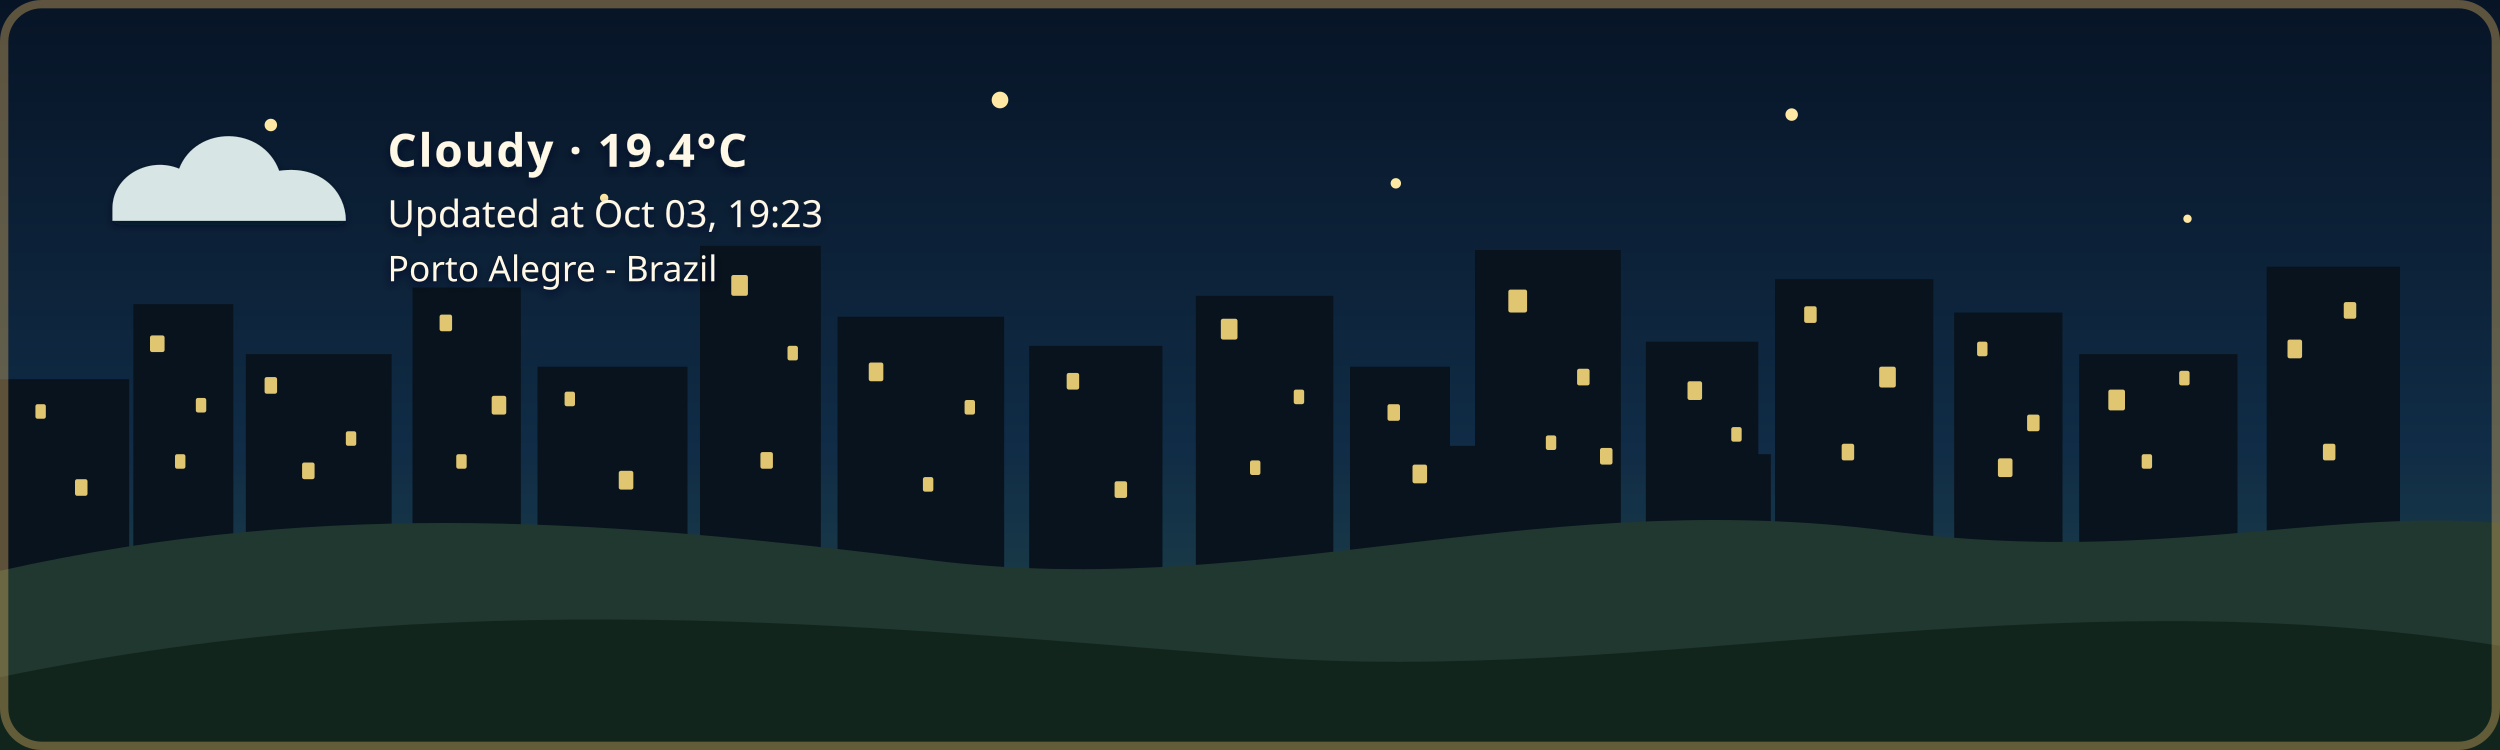
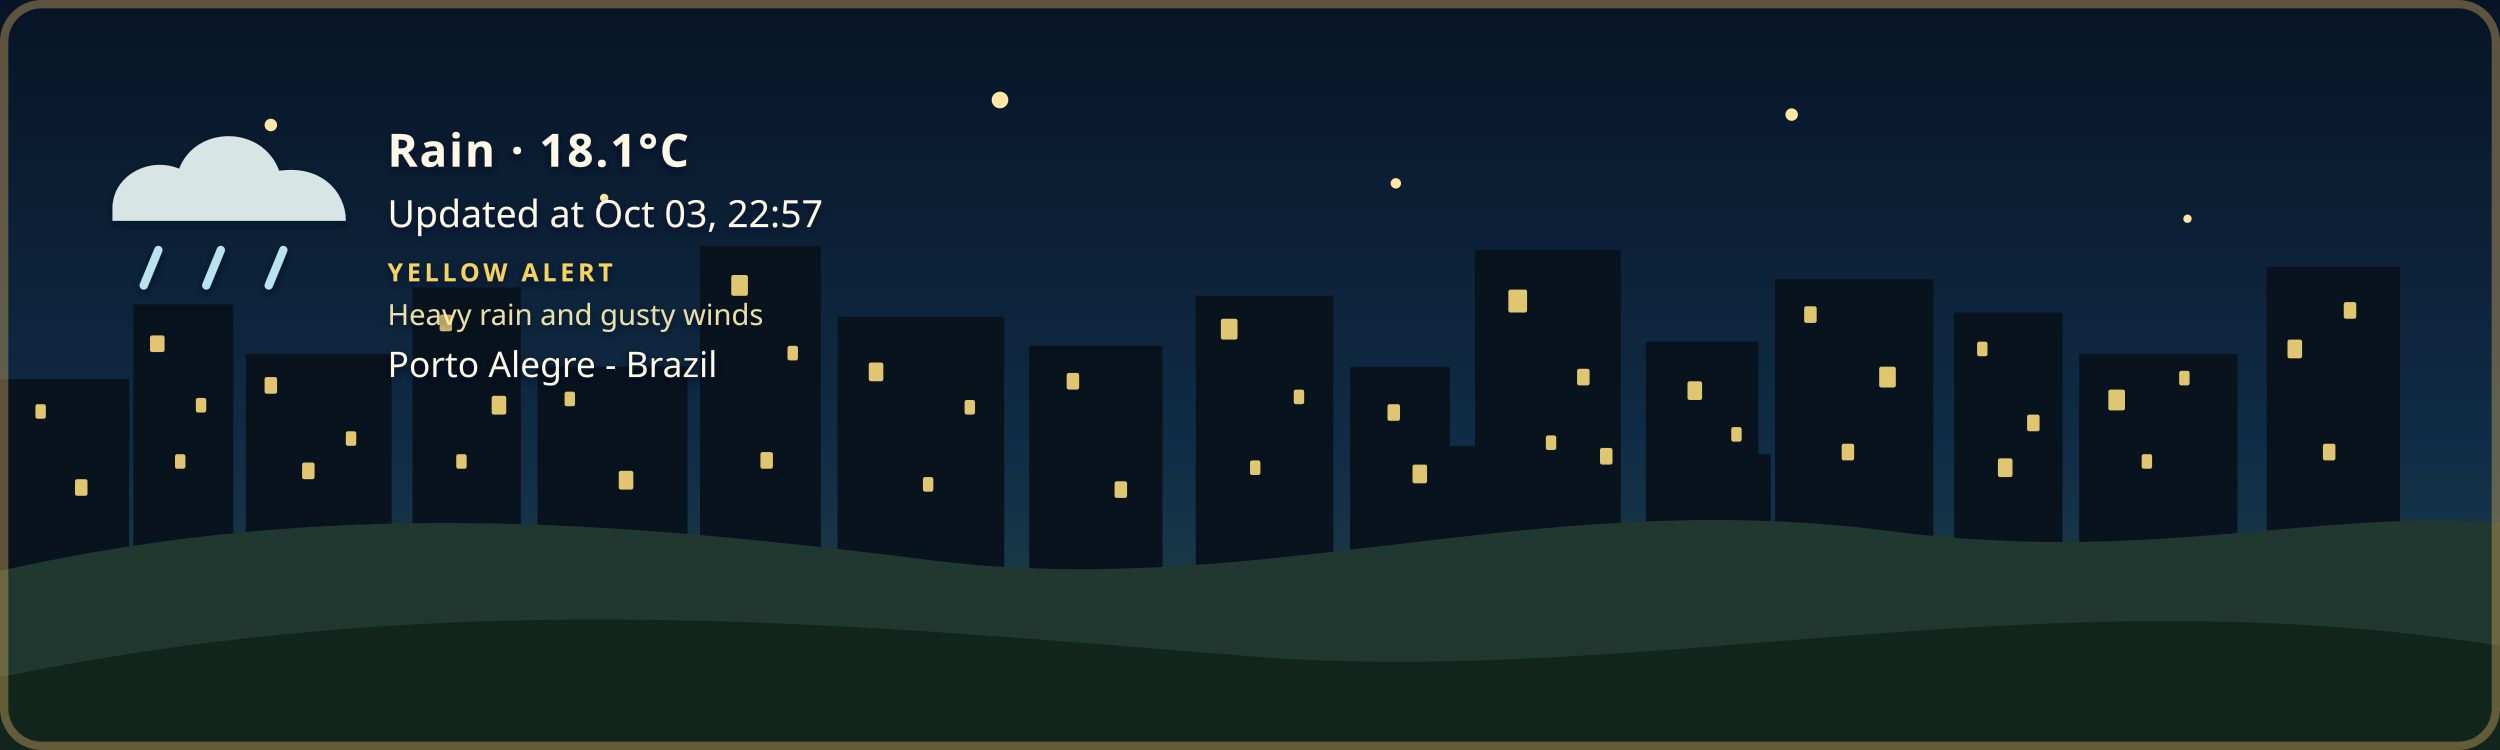
- <svg xmlns="http://www.w3.org/2000/svg" width="1200" height="360" viewBox="0 0 1200 360" role="img" aria-labelledby="title description" class="github-time-night weather-cloudy alert-none" data-temperature="19.4°C" lang="en-US">
+ <svg xmlns="http://www.w3.org/2000/svg" width="1200" height="360" viewBox="0 0 1200 360" role="img" aria-labelledby="title description" class="github-time-night weather-rain alert-yellow" data-temperature="18.1°C" lang="en-US">
  <defs>
    <linearGradient id="daySky" x1="0" y1="0" x2="0" y2="1">
      <stop offset="0%" stop-color="#87c9e8" />
      <stop offset="65%" stop-color="#f6d99a" />
      <stop offset="100%" stop-color="#f4b66e" />
    </linearGradient>
    <linearGradient id="sunsetSky" x1="0" y1="0" x2="0" y2="1">
      <stop offset="0%" stop-color="#4d568f" />
      <stop offset="55%" stop-color="#d46a66" />
      <stop offset="100%" stop-color="#f4a259" />
    </linearGradient>
    <linearGradient id="nightSky" x1="0" y1="0" x2="0" y2="1">
      <stop offset="0%" stop-color="#071426" />
      <stop offset="60%" stop-color="#102c46" />
      <stop offset="100%" stop-color="#244b4a" />
    </linearGradient>
    <linearGradient id="dawnSky" x1="0" y1="0" x2="0" y2="1">
      <stop offset="0%" stop-color="#766b9f" />
      <stop offset="55%" stop-color="#d7939b" />
      <stop offset="100%" stop-color="#f4c280" />
    </linearGradient>
    <radialGradient id="weatherSunFill" cx="35%" cy="30%" r="72%">
      <stop offset="0%" stop-color="#fff4b8" />
      <stop offset="58%" stop-color="#ffdc7a" />
      <stop offset="100%" stop-color="#f2b84f" />
    </radialGradient>
    <linearGradient id="weatherMoonFill" x1="0" y1="0" x2="1" y2="1">
      <stop offset="0%" stop-color="#fff4bd" />
      <stop offset="62%" stop-color="#ffe08a" />
      <stop offset="100%" stop-color="#e9b957" />
    </linearGradient>
    <filter id="weatherContentShadow" x="-20" y="-20" width="500" height="180" filterUnits="userSpaceOnUse">
      <feGaussianBlur in="SourceAlpha" stdDeviation="2" result="shadowBlur" />
      <feOffset in="shadowBlur" dx="0" dy="2" result="shadowOffset" />
      <feFlood flood-color="#071426" flood-opacity="0.65" result="shadowColor" />
      <feComposite in="shadowColor" in2="shadowOffset" operator="in" result="shadow" />
      <feMerge>
        <feMergeNode in="shadow" />
        <feMergeNode in="SourceGraphic" />
      </feMerge>
    </filter>
  </defs>
  <style>
    /* The sky state is updated by the GitHub Action based on local time. */

    .sky {
      animation: none !important;
    }

    .github-time-day .day-sky,
    .github-time-sunset .sunset-sky,
    .github-time-night .night-sky,
    .github-time-dawn .dawn-sky {
      opacity: 1;
    }

    .github-time-day .sunset-sky,
    .github-time-day .night-sky,
    .github-time-day .dawn-sky,
    .github-time-sunset .day-sky,
    .github-time-sunset .night-sky,
    .github-time-sunset .dawn-sky,
    .github-time-night .day-sky,
    .github-time-night .sunset-sky,
    .github-time-night .dawn-sky,
    .github-time-dawn .day-sky,
    .github-time-dawn .sunset-sky,
    .github-time-dawn .night-sky {
      opacity: 0;
    }

    .github-time-day .day-sky,
    .github-time-sunset .sunset-sky,
    .github-time-night .night-sky,
    .github-time-dawn .dawn-sky {
      animation: sky-fade-in 2.5s ease both !important;
    }

    .weather-effect {
      display: none;
    }

    .github-time-night.weather-clear .weather-moon,
    .github-time-day.weather-clear .weather-sun,
    .github-time-sunset.weather-clear .weather-sun,
    .github-time-dawn.weather-clear .weather-sun,
    .weather-cloudy .weather-cloud,
    .weather-rain .weather-cloud,
    .weather-rain .weather-rainfall,
    .weather-wind-rain .weather-cloud,
    .weather-wind-rain .weather-wind,
    .weather-wind-rain .weather-wind-rainfall,
    .weather-storm .weather-cloud,
    .weather-storm .weather-rainfall,
    .weather-storm .weather-lightning,
    .weather-snow .weather-cloud,
    .weather-snow .weather-snowfall {
      display: block;
    }

    .weather-sun {
      transform-box: fill-box;
      transform-origin: center;
      animation: weather-pulse 4s ease-in-out infinite;
    }

    .weather-moon {
      animation: moon-glow 4s ease-in-out infinite;
    }

    .weather-cloud path {
      animation: cloud-drift 8s ease-in-out infinite alternate;
    }

    .weather-rainfall path {
      animation: rain-fall 1.4s linear infinite;
    }

    .weather-rainfall path:nth-child(2) {
      animation-delay: 0.35s;
    }

    .weather-rainfall path:nth-child(3) {
      animation-delay: 0.7s;
    }

    .weather-wind-rainfall path {
      animation: wind-rain-fall 1.15s linear infinite;
    }

    .weather-wind-rainfall path:nth-child(2) {
      animation-delay: 0.3s;
    }

    .weather-wind-rainfall path:nth-child(3) {
      animation-delay: 0.6s;
    }

    .weather-wind path {
      animation: wind-sweep 1.8s ease-in-out infinite;
    }

    .weather-wind path:nth-child(2) {
      animation-delay: 0.45s;
    }

    .weather-snowfall circle {
      animation: snow-fall 3s ease-in-out infinite;
    }

    .weather-snowfall circle:nth-child(2) {
      animation-delay: 1s;
    }

    .weather-snowfall circle:nth-child(3) {
      animation-delay: 2s;
    }

    .weather-lightning {
      animation: lightning-flash 4s ease-in-out infinite;
    }

    svg.github-time-day .city-back,
    svg.github-time-day .city-mid {
      fill: #36545a;
    }

    svg.github-time-sunset .city-back,
    svg.github-time-sunset .city-mid {
      fill: #303247;
    }

    svg.github-time-night .city-back,
    svg.github-time-night .city-mid {
      fill: #08131d;
    }

    svg.github-time-dawn .city-back,
    svg.github-time-dawn .city-mid {
      fill: #404158;
    }

    .city-window {
      opacity: 0;
      fill: #f8d97a;
    }

    svg.github-time-night .city-window,
    svg.github-time-dawn .city-window,
    svg.github-time-sunset .city-window {
      opacity: 0.9;
    }

    .city-window rect {
      animation: city-window-toggle-a 20s steps(1, end) infinite;
    }

    .city-window rect:nth-child(3n) {
      animation-name: city-window-toggle-b;
      animation-delay: -4s;
    }

    .city-window rect:nth-child(4n) {
      animation-name: city-window-toggle-c;
      animation-delay: -9s;
    }

    .city-window rect:nth-child(5n) {
      animation-name: city-window-toggle-d;
      animation-delay: -13s;
    }

    .city-window rect:nth-child(7n) {
      animation-name: city-window-toggle-e;
      animation-delay: -17s;
    }

    #weather-alert-level,
    #weather-alert-detail {
      display: none;
    }

    svg.alert-yellow #weather-alert-level,
    svg.alert-yellow #weather-alert-detail,
    svg.alert-orange #weather-alert-level,
    svg.alert-orange #weather-alert-detail,
    svg.alert-red #weather-alert-level,
    svg.alert-red #weather-alert-detail {
      display: block;
    }

    svg.alert-yellow #weather-alert-level {
      fill: #f4d35e;
    }

    svg.alert-yellow #weather-alert-detail {
      fill: #fff3b3;
    }

    svg.alert-orange #weather-alert-level {
      fill: #f9a74f;
    }

    svg.alert-orange #weather-alert-detail {
      fill: #ffd0a0;
    }

    svg.alert-red #weather-alert-level {
      fill: #ff675c;
    }

    svg.alert-red #weather-alert-detail {
      fill: #ffc2bf;
    }

    #weather-description,
    #weather-time,
    #weather-alert-level,
    #weather-alert-detail,
    #weather-location {
      animation: info-fade-in 1.5s ease both;
      font-family: sans-serif;
    }

    #weather-description {
      letter-spacing: 0.04em;
    }

    @keyframes sky-fade-in {
      from {
        opacity: 0;
      }

      to {
        opacity: 1;
      }
    }

    @keyframes info-fade-in {
      from {
        opacity: 0;
        transform: translateY(6px);
      }

      to {
        opacity: 1;
        transform: translateY(0);
      }
    }

    @keyframes weather-pulse {
      0%,
      100% {
        opacity: 0.85;
        transform: scale(0.96);
      }

      50% {
        opacity: 1;
        transform: scale(1.04);
      }
    }

    @keyframes moon-glow {
      0%,
      100% {
        opacity: 0.8;
      }

      50% {
        opacity: 1;
      }
    }

    @keyframes cloud-drift {
      from {
        transform: translateX(-5px);
      }

      to {
        transform: translateX(8px);
      }
    }

    @keyframes rain-fall {
      0% {
        opacity: 0;
        transform: translateY(-7px);
      }

      25%,
      75% {
        opacity: 1;
      }

      100% {
        opacity: 0;
        transform: translateY(10px);
      }
    }

    @keyframes wind-rain-fall {
      0% {
        opacity: 0;
        transform: translate(-6px, -5px);
      }

      25%,
      75% {
        opacity: 1;
      }

      100% {
        opacity: 0;
        transform: translate(8px, 10px);
      }
    }

    @keyframes wind-sweep {
      0%,
      100% {
        opacity: 0.3;
        transform: translateX(-7px);
      }

      50% {
        opacity: 1;
        transform: translateX(6px);
      }
    }

    @keyframes snow-fall {
      0%,
      100% {
        opacity: 0.35;
        transform: translateY(-5px);
      }

      50% {
        opacity: 1;
        transform: translate(5px, 8px);
      }
    }

    @keyframes lightning-flash {
      0%,
      88%,
      100% {
        opacity: 0;
      }

      90%,
      93% {
        opacity: 1;
      }
    }

    @keyframes city-window-toggle-a {
      0%,
      19%,
      61%,
      100% {
        opacity: 1;
      }

      20%,
      60% {
        opacity: 0;
      }
    }

    @keyframes city-window-toggle-b {
      0%,
      34%,
      76%,
      100% {
        opacity: 0;
      }

      35%,
      75% {
        opacity: 1;
      }
    }

    @keyframes city-window-toggle-c {
      0%,
      24%,
      46%,
      100% {
        opacity: 1;
      }

      25%,
      45% {
        opacity: 0;
      }
    }

    @keyframes city-window-toggle-d {
      0%,
      49%,
      86%,
      100% {
        opacity: 1;
      }

      50%,
      85% {
        opacity: 0;
      }
    }

    @keyframes city-window-toggle-e {
      0%,
      14%,
      56%,
      100% {
        opacity: 0;
      }

      15%,
      55% {
        opacity: 1;
      }
    }

    .stars {
      opacity: 0;
    }

    .github-time-sunset .stars,
    .github-time-dawn .stars {
      opacity: 0.35;
    }

    .github-time-night .stars {
      opacity: 1;
    }

    .star {
      animation: twinkle 2.5s ease-in-out infinite;
      transform-box: fill-box;
      transform-origin: center;
    }

    .star:nth-child(2) {
      animation-delay: 0.5s;
    }

    .star:nth-child(3) {
      animation-delay: 1s;
    }

    .star:nth-child(4) {
      animation-delay: 1.5s;
    }

    @keyframes twinkle {
      0%,
      100% {
        opacity: 0.25;
        transform: scale(0.8);
      }

      50% {
        opacity: 1;
        transform: scale(1.25);
      }
    }

    /*
     * Disable animations when the visitor has requested reduced motion.
     */
    @media (prefers-reduced-motion: reduce) {
      .sky,
      .stars,
      .star,
      .weather-sun,
      .weather-moon,
      .weather-cloud path,
      .weather-rainfall path,
      .weather-wind-rainfall path,
      .weather-wind path,
      .weather-snowfall circle,
      .weather-lightning,
      .city-window rect,
      #weather-description,
      #weather-time,
      #weather-alert-level,
      #weather-alert-detail,
      #weather-location {
        animation: none !important;
      }
    }
  </style>
  <g id="skies">
    <rect class="sky day-sky" width="1200" height="360" fill="url(#daySky)" />
    <rect class="sky sunset-sky" width="1200" height="360" fill="url(#sunsetSky)" />
    <rect class="sky night-sky" width="1200" height="360" fill="url(#nightSky)" />
    <rect class="sky dawn-sky" width="1200" height="360" fill="url(#dawnSky)" />
  </g>
  <g class="stars" fill="#ffe8a3">
    <circle class="star" cx="130" cy="60" r="3" />
    <circle class="star" cx="290" cy="95" r="2" />
    <circle class="star" cx="480" cy="48" r="4" />
    <circle class="star" cx="670" cy="88" r="2.5" />
    <circle class="star" cx="860" cy="55" r="3" />
    <circle class="star" cx="1050" cy="105" r="2" />
  </g>
  <g class="city-shape">
    <g class="city-back">
      <rect x="0" y="182" width="62" height="94" />
      <rect x="64" y="146" width="48" height="130" />
      <rect x="118" y="170" width="70" height="106" />
      <rect x="198" y="138" width="52" height="138" />
      <rect x="258" y="176" width="72" height="100" />
      <rect x="336" y="118" width="58" height="158" />
      <rect x="402" y="152" width="80" height="124" />
      <rect x="494" y="166" width="64" height="110" />
      <rect x="574" y="142" width="66" height="134" />
      <rect x="648" y="176" width="48" height="100" />
      <rect x="708" y="120" width="70" height="156" />
      <rect x="790" y="164" width="54" height="112" />
      <rect x="852" y="134" width="76" height="142" />
      <rect x="938" y="150" width="52" height="126" />
      <rect x="998" y="170" width="76" height="106" />
      <rect x="1088" y="128" width="64" height="148" />
    </g>
    <g class="city-mid">
      <rect x="24" y="226" width="28" height="50" />
      <rect x="88" y="210" width="18" height="66" />
      <rect x="148" y="218" width="22" height="58" />
      <rect x="214" y="206" width="22" height="70" />
      <rect x="282" y="210" width="18" height="66" />
      <rect x="362" y="206" width="22" height="70" />
      <rect x="430" y="220" width="18" height="56" />
      <rect x="528" y="220" width="20" height="56" />
      <rect x="606" y="214" width="22" height="62" />
      <rect x="690" y="214" width="18" height="62" />
      <rect x="754" y="208" width="18" height="68" />
      <rect x="830" y="218" width="20" height="58" />
      <rect x="892" y="214" width="18" height="62" />
      <rect x="960" y="224" width="18" height="52" />
      <rect x="1018" y="218" width="22" height="58" />
      <rect x="1108" y="210" width="18" height="66" />
    </g>
    <g class="city-window">
      <rect x="17" y="194" width="5" height="7" rx="1" />
      <rect x="36" y="230" width="6" height="8" rx="1" />
      <rect x="72" y="161" width="7" height="8" rx="1" />
      <rect x="84" y="218" width="5" height="7" rx="1" />
      <rect x="94" y="191" width="5" height="7" rx="1" />
      <rect x="127" y="181" width="6" height="8" rx="1" />
      <rect x="145" y="222" width="6" height="8" rx="1" />
      <rect x="166" y="207" width="5" height="7" rx="1" />
      <rect x="211" y="151" width="6" height="8" rx="1" />
      <rect x="219" y="218" width="5" height="7" rx="1" />
      <rect x="236" y="190" width="7" height="9" rx="1" />
      <rect x="271" y="188" width="5" height="7" rx="1" />
      <rect x="297" y="226" width="7" height="9" rx="1" />
      <rect x="351" y="132" width="8" height="10" rx="1" />
      <rect x="365" y="217" width="6" height="8" rx="1" />
      <rect x="378" y="166" width="5" height="7" rx="1" />
      <rect x="417" y="174" width="7" height="9" rx="1" />
      <rect x="443" y="229" width="5" height="7" rx="1" />
      <rect x="463" y="192" width="5" height="7" rx="1" />
      <rect x="512" y="179" width="6" height="8" rx="1" />
      <rect x="535" y="231" width="6" height="8" rx="1" />
      <rect x="586" y="153" width="8" height="10" rx="1" />
      <rect x="600" y="221" width="5" height="7" rx="1" />
      <rect x="621" y="187" width="5" height="7" rx="1" />
      <rect x="666" y="194" width="6" height="8" rx="1" />
      <rect x="678" y="223" width="7" height="9" rx="1" />
      <rect x="724" y="139" width="9" height="11" rx="1" />
      <rect x="742" y="209" width="5" height="7" rx="1" />
      <rect x="757" y="177" width="6" height="8" rx="1" />
      <rect x="768" y="215" width="6" height="8" rx="1" />
      <rect x="810" y="183" width="7" height="9" rx="1" />
      <rect x="831" y="205" width="5" height="7" rx="1" />
      <rect x="866" y="147" width="6" height="8" rx="1" />
      <rect x="884" y="213" width="6" height="8" rx="1" />
      <rect x="902" y="176" width="8" height="10" rx="1" />
      <rect x="949" y="164" width="5" height="7" rx="1" />
      <rect x="959" y="220" width="7" height="9" rx="1" />
      <rect x="973" y="199" width="6" height="8" rx="1" />
      <rect x="1012" y="187" width="8" height="10" rx="1" />
      <rect x="1028" y="218" width="5" height="7" rx="1" />
      <rect x="1046" y="178" width="5" height="7" rx="1" />
      <rect x="1098" y="163" width="7" height="9" rx="1" />
      <rect x="1115" y="213" width="6" height="8" rx="1" />
      <rect x="1125" y="145" width="6" height="8" rx="1" />
    </g>
  </g>
  <g transform="translate(54 48)" filter="url(#weatherContentShadow)">
    <g class="weather-effect weather-sun">
      <circle cx="34" cy="34" r="23" fill="url(#weatherSunFill)" />
      <g stroke="#ffd66f" stroke-width="4" stroke-linecap="round">
        <path d="M 34 0 V 8" />
        <path d="M 34 60 V 68" />
        <path d="M 0 34 H 8" />
        <path d="M 60 34 H 68" />
        <path d="M 10 10 L 16 16" />
        <path d="M 52 52 L 58 58" />
        <path d="M 58 10 L 52 16" />
        <path d="M 16 52 L 10 58" />
      </g>
    </g>
    <g class="weather-effect weather-moon">
      <path d="M 54 4 C 38 7, 26 20, 26 36 C 26 53, 39 66, 56 66 C 65 66, 74 62, 80 56 C 76 57, 72 58, 68 58 C 51 58, 38 45, 38 28 C 38 18, 44 9, 54 4 Z" fill="url(#weatherMoonFill)" />
    </g>
    <g class="weather-effect weather-cloud" fill="#d7e5e5">
      <path d="M 0 52 C 0 36, 18 27, 32 33 C 40 12, 72 12, 80 34 C 100 31, 112 44, 112 58 H 0 Z" />
    </g>
    <g class="weather-effect weather-rainfall" stroke="#b9e3ed" stroke-width="4" stroke-linecap="round">
      <path d="M 22 72 l -7 17" />
      <path d="M 52 72 l -7 17" />
      <path d="M 82 72 l -7 17" />
    </g>
    <g class="weather-effect weather-wind-rainfall" stroke="#b9e3ed" stroke-width="4" stroke-linecap="round">
      <path d="M 50 70 l -10 19" />
      <path d="M 75 70 l -10 19" />
      <path d="M 100 70 l -10 19" />
    </g>
    <g class="weather-effect weather-wind" fill="none" stroke="#eef8ff" stroke-width="3.5" stroke-linecap="round">
      <path d="M 2 73 C 12 68, 22 68, 32 72" />
      <path d="M 2 88 C 13 83, 24 83, 34 87" />
    </g>
    <g class="weather-effect weather-lightning" fill="#ffe37b">
      <path d="M 62 68 l -14 27 h 12 l -7 20 l 24 -31 h -13 z" />
    </g>
    <g class="weather-effect weather-snowfall" fill="#eef8ff">
      <circle cx="22" cy="78" r="4" />
      <circle cx="52" cy="91" r="4" />
      <circle cx="82" cy="78" r="4" />
    </g>
-     <text id="weather-description" x="132" y="32" fill="#fff8e7" font-family="sans-serif" font-size="22" font-weight="600">Cloudy · 19.4°C</text>
-     <text id="weather-time" x="132" y="61" fill="#fff8e7" font-family="sans-serif" font-size="18">Updated at Oct 03, 19:23</text>
-     <text id="weather-alert-level" x="132" y="87" fill="#eaf3ff" font-family="sans-serif" font-size="12" font-weight="700" letter-spacing="1.8" />
-     <text id="weather-alert-detail" x="132" y="108" fill="#eef7ff" font-family="sans-serif" font-size="14" opacity="0.9" />
-     <text id="weather-location" x="132" y="87" fill="#fff8e7" stroke="#071426" stroke-width="0.8" stroke-opacity="0.65" paint-order="stroke fill" font-family="sans-serif" font-size="17" font-weight="500">Porto Alegre - Brazil</text>
+     <text id="weather-description" x="132" y="32" fill="#fff8e7" font-family="sans-serif" font-size="22" font-weight="600">Rain · 18.1°C</text>
+     <text id="weather-time" x="132" y="61" fill="#fff8e7" font-family="sans-serif" font-size="18">Updated at Oct 03, 22:57</text>
+     <text id="weather-alert-level" x="132" y="87" fill="#eaf3ff" font-family="sans-serif" font-size="12" font-weight="700" letter-spacing="1.8">YELLOW ALERT</text>
+     <text id="weather-alert-detail" x="132" y="108" fill="#eef7ff" font-family="sans-serif" font-size="14" opacity="0.9">Heavy rain and gusty winds</text>
+     <text id="weather-location" x="132" y="133" fill="#fff8e7" stroke="#071426" stroke-width="0.8" stroke-opacity="0.65" paint-order="stroke fill" font-family="sans-serif" font-size="17" font-weight="500">Porto Alegre - Brazil</text>
  </g>
  <path d="       M 0 274       C 160 238, 300 251, 440 268       C 600 290, 730 234, 900 254       C 1030 272, 1110 244, 1200 251       L 1200 360       L 0 360       Z     " fill="#20382f" />
  <path d="       M 0 325       C 220 280, 410 300, 600 315       C 790 330, 980 275, 1200 310       L 1200 360       L 0 360       Z     " fill="#12251d" />
  <rect x="2" y="2" width="1196" height="356" rx="18" fill="none" stroke="#c6a15b" stroke-width="4" stroke-opacity="0.45" />
</svg>
